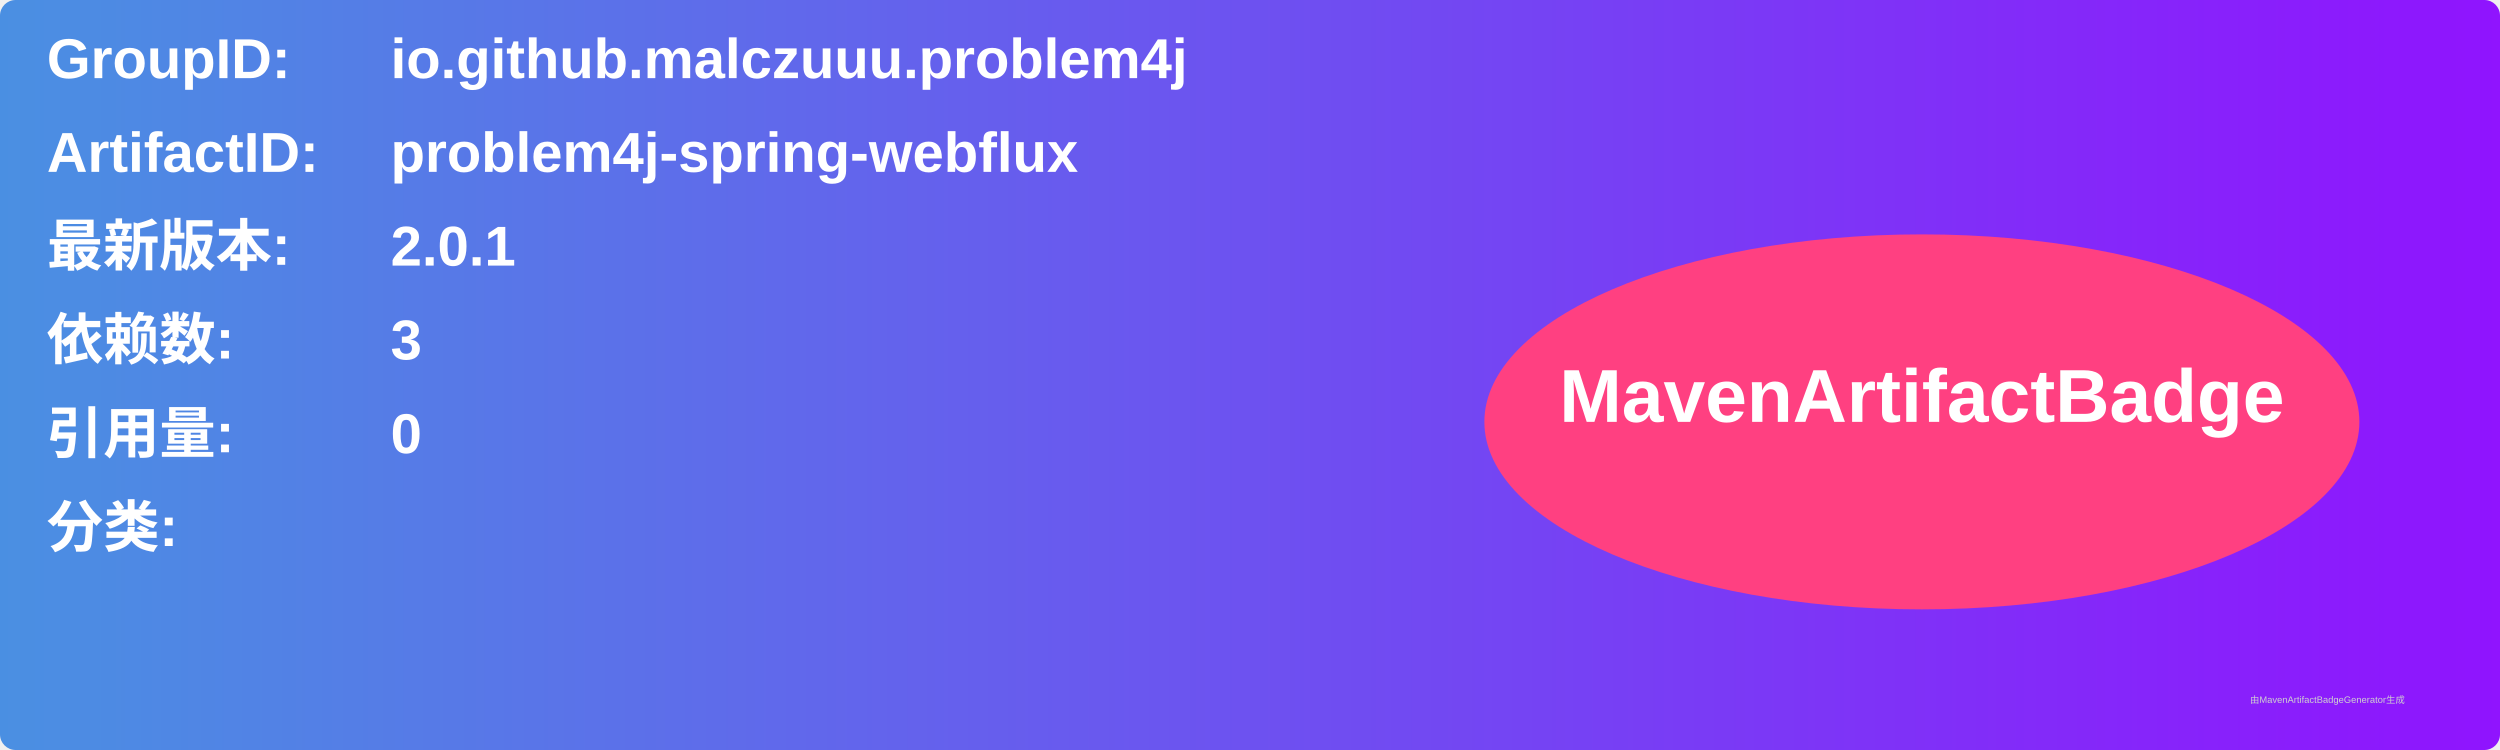
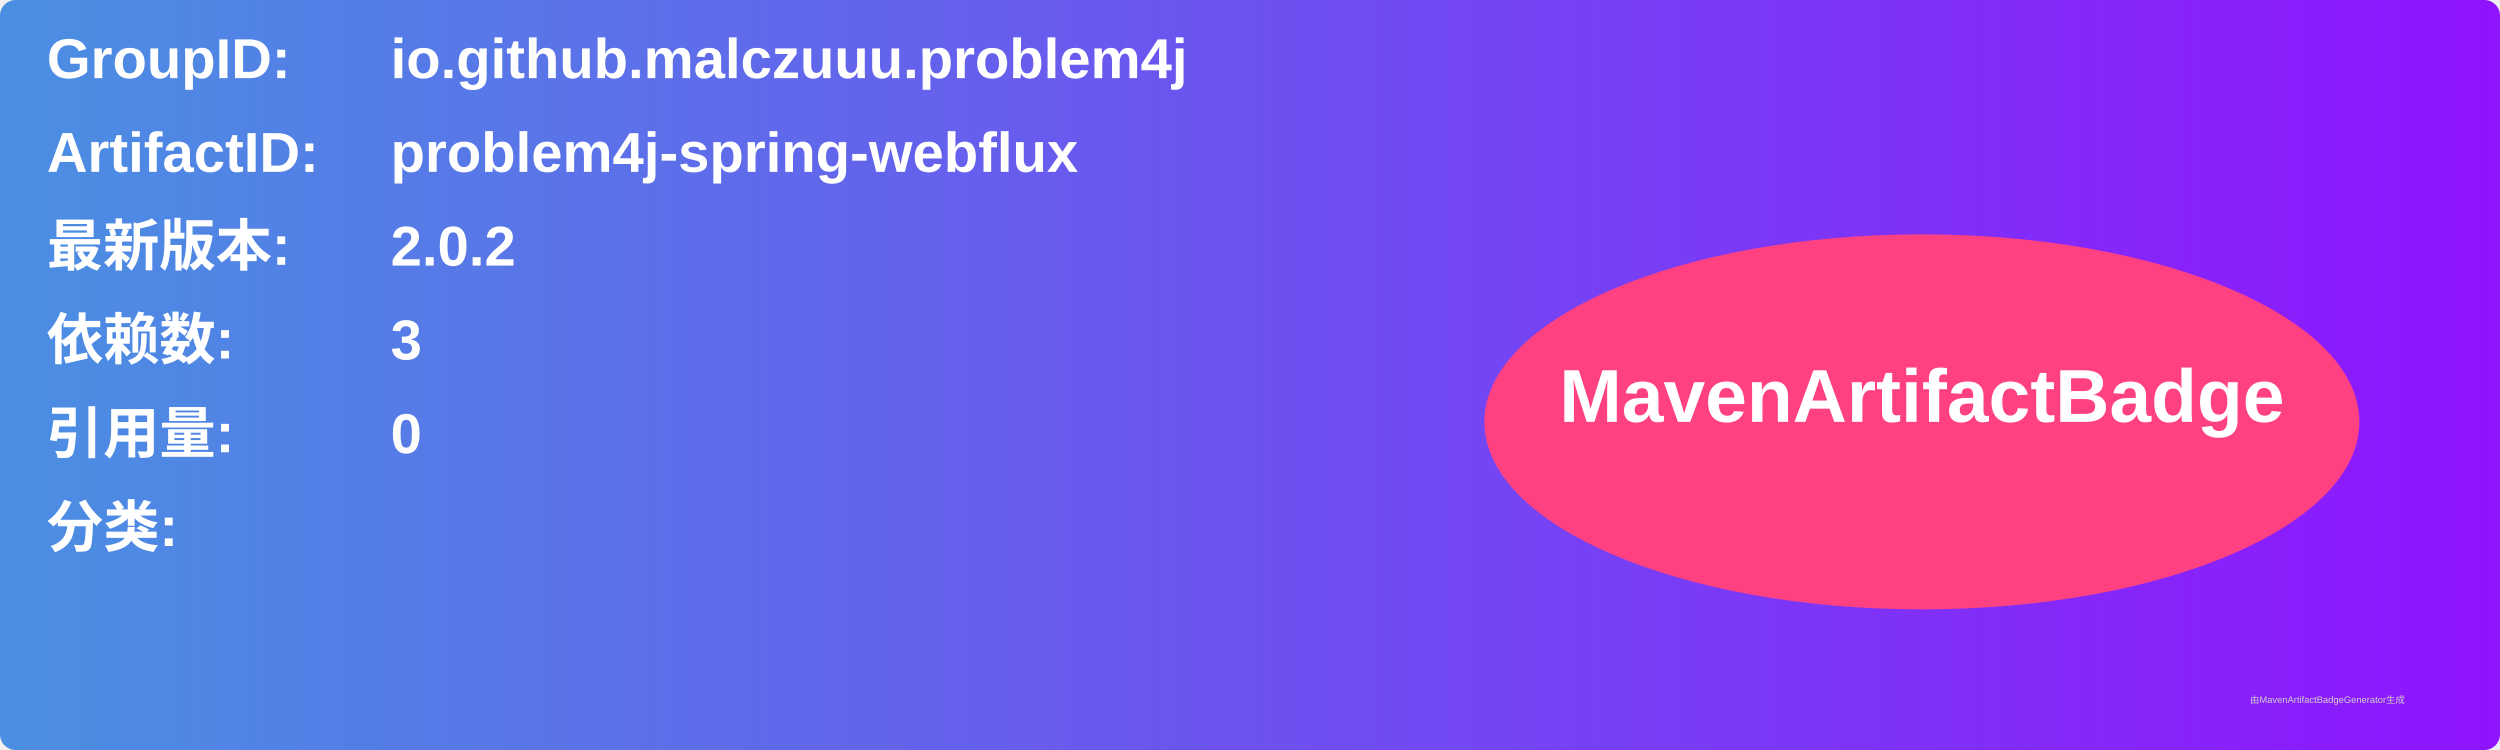
<svg xmlns="http://www.w3.org/2000/svg" width="800" height="240" viewBox="0 0 800 240">
  <linearGradient id="grad" x1="0%" y1="0%" x2="100%" y2="0%">
    <stop offset="0%" stop-color="#4a90e2" />
    <stop offset="100%" stop-color="#9013fe" />
  </linearGradient>
  <rect width="100%" height="100%" rx="5" ry="5" fill="url(#grad)" />
  <g transform="translate(15, 15)">
    <text x="0" y="10" font-family="Arial" font-size="18" fill="white" font-weight="bold" width="260">GroupID:</text>
    <text x="110" y="10" font-family="Arial" font-size="18" fill="white" font-weight="bold" width="460">io.github.malczuuu.problem4j</text>
    <text x="0" y="40" font-family="Arial" font-size="18" fill="white" font-weight="bold" width="260">ArtifactID:</text>
    <text x="110" y="40" font-family="Arial" font-size="18" fill="white" font-weight="bold" width="460">problem4j-spring-webflux</text>
    <text x="0" y="70" font-family="Arial" font-size="18" fill="white" font-weight="bold">最新版本:</text>
    <text x="110" y="70" font-family="Arial" font-size="18" fill="white" font-weight="bold">
-       <tspan font-weight="bold">2.0.1</tspan>
+       <tspan font-weight="bold">2.0.2</tspan>
    </text>
    <text x="0" y="100" font-family="Arial" font-size="18" fill="white" font-weight="bold">依赖数: </text>
    <text x="110" y="100" font-family="Arial" font-size="18" fill="white">
      <tspan font-weight="bold">3</tspan>
    </text>
    <text x="0" y="130" font-family="Arial" font-size="18" fill="white" font-weight="bold">引用量: </text>
    <text x="110" y="130" font-family="Arial" font-size="18" fill="white">
      <tspan font-weight="bold">0</tspan>
    </text>
    <text x="0" y="160" font-family="Arial" font-size="18" fill="white" font-weight="bold">分类:</text>
    <text x="10" y="190" font-family="Arial" font-size="10" fill="white">
      <tspan font-weight="bold" />
    </text>
    <ellipse cx="600" cy="120" rx="140" ry="60" fill="#ff4081" />
    <text x="600" y="120" text-anchor="middle" font-family="Arial" font-size="24" fill="white" font-weight="bold">MavenArtifactBadge</text>
  </g>
  <text x="720" y="225" font-family="Arial" font-size="3" fill="#d0d0d0">由MavenArtifactBadgeGenerator生成</text>
</svg>
